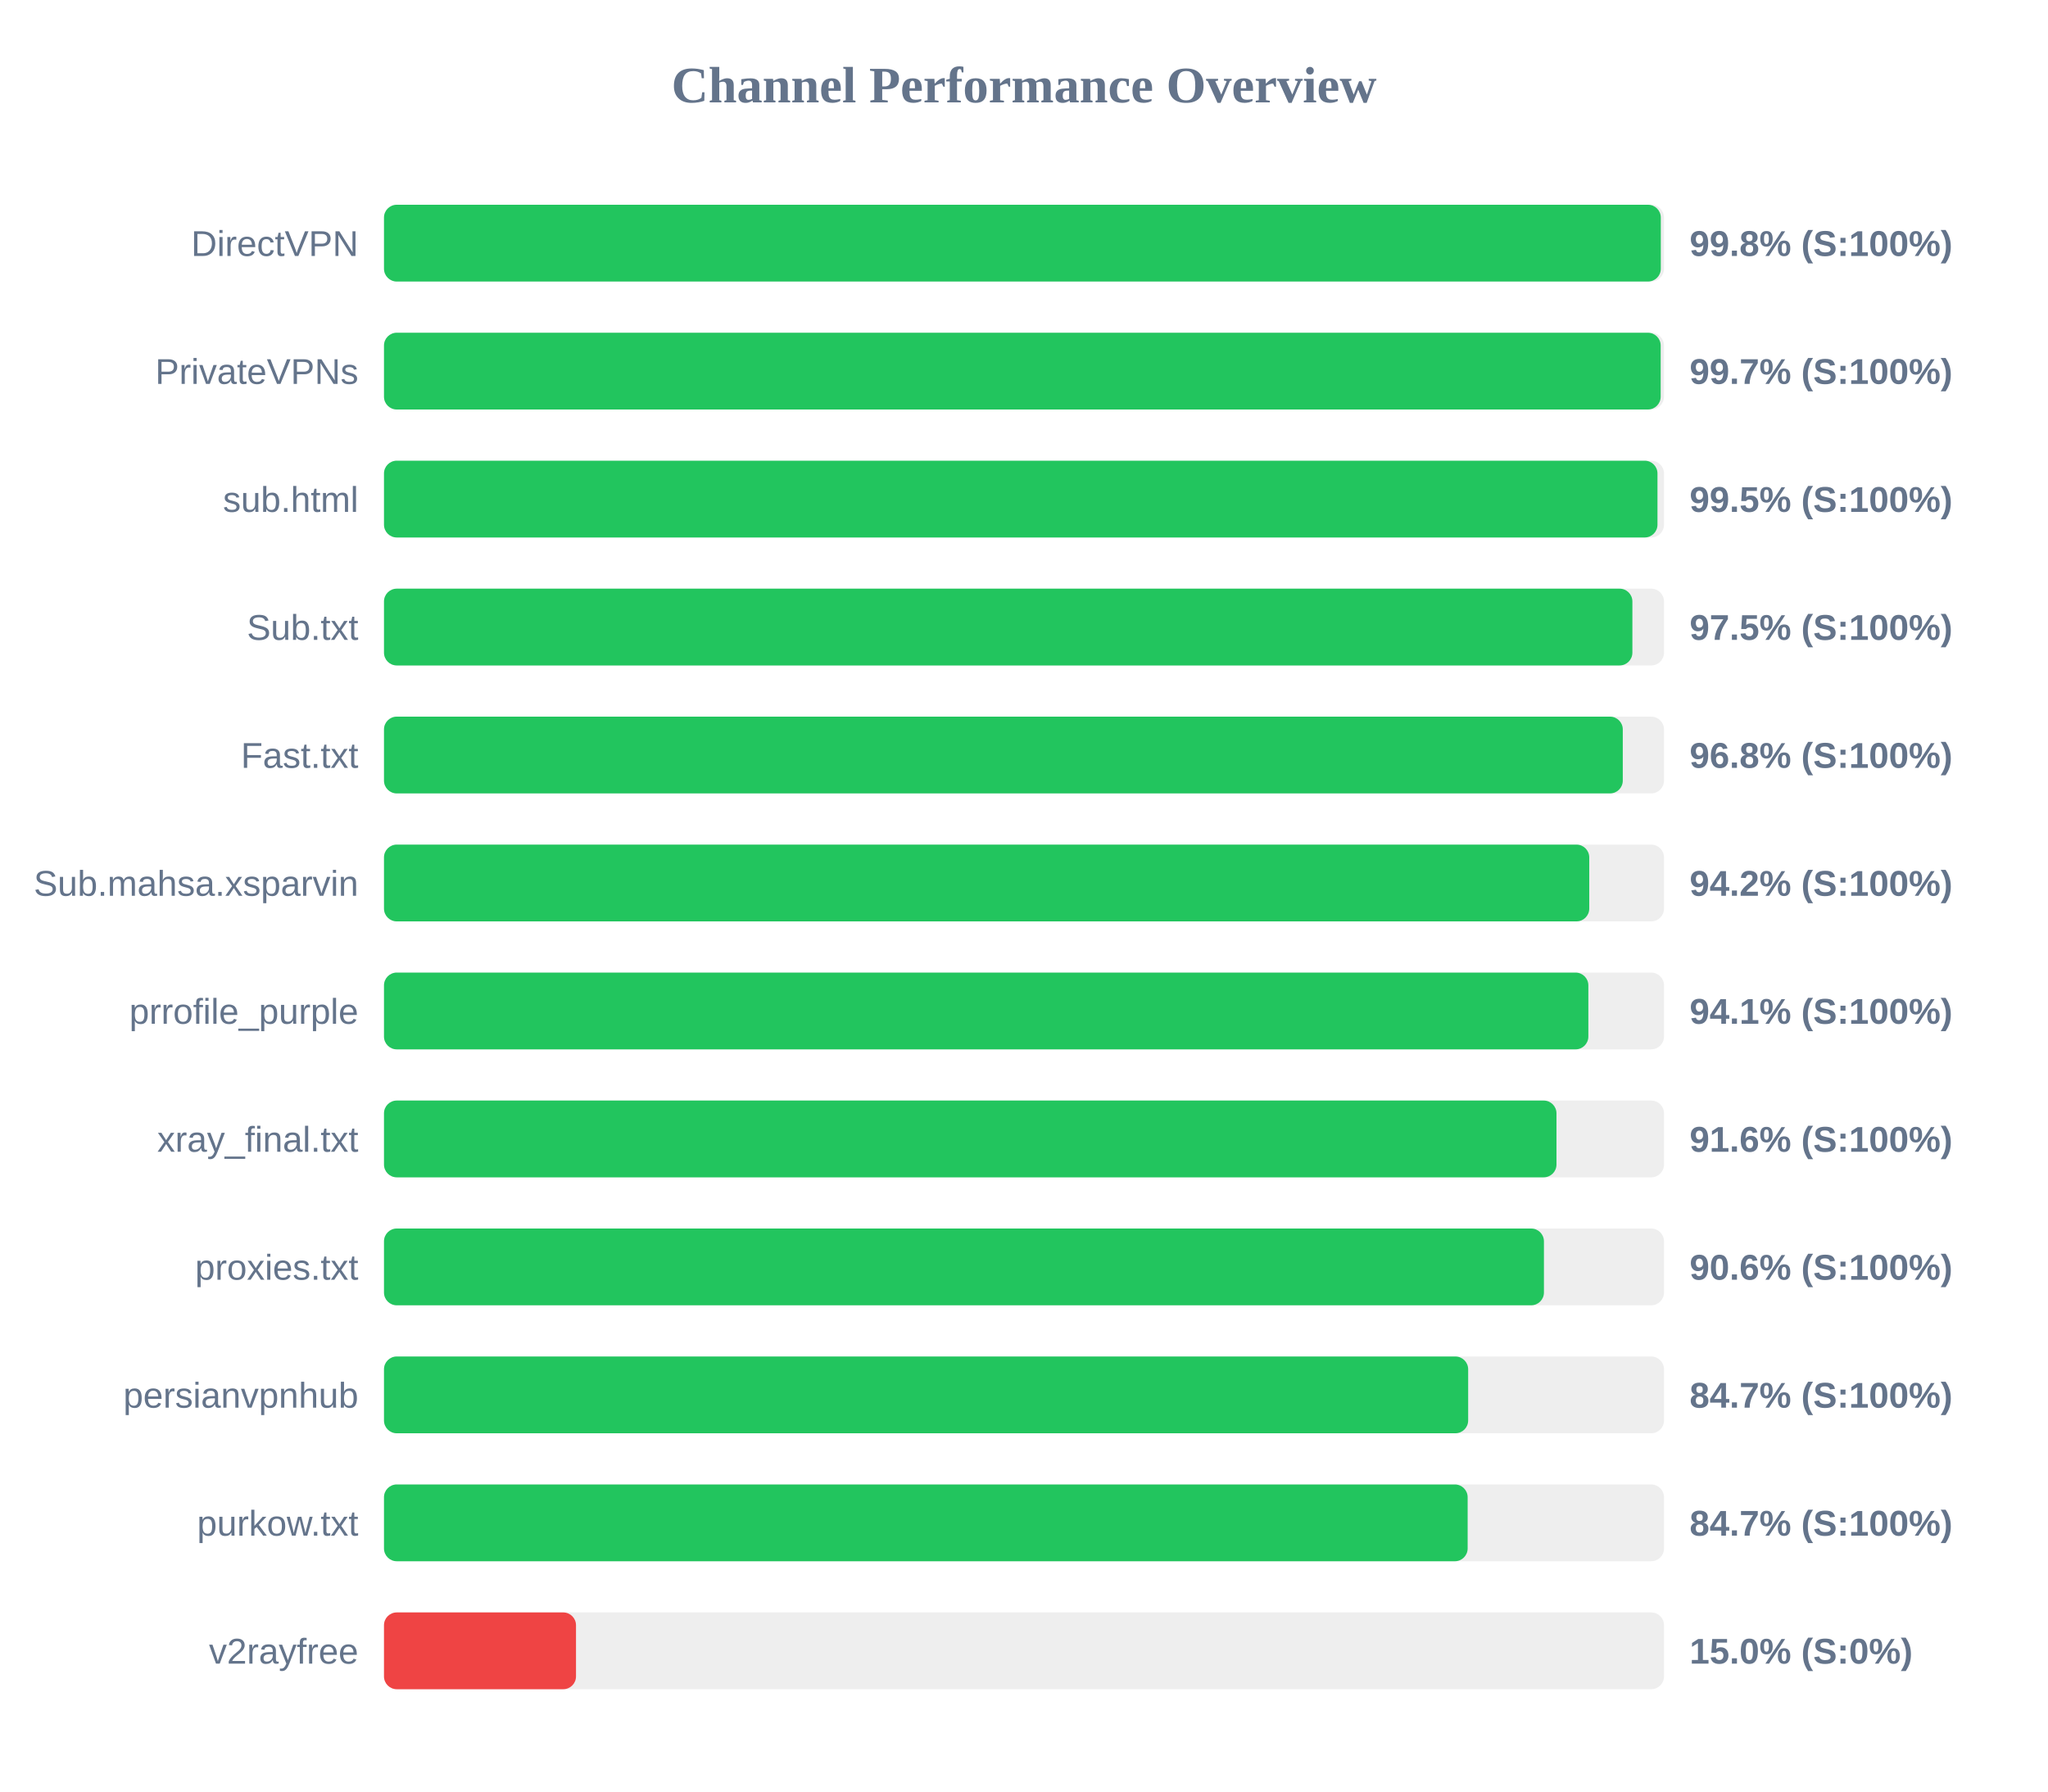
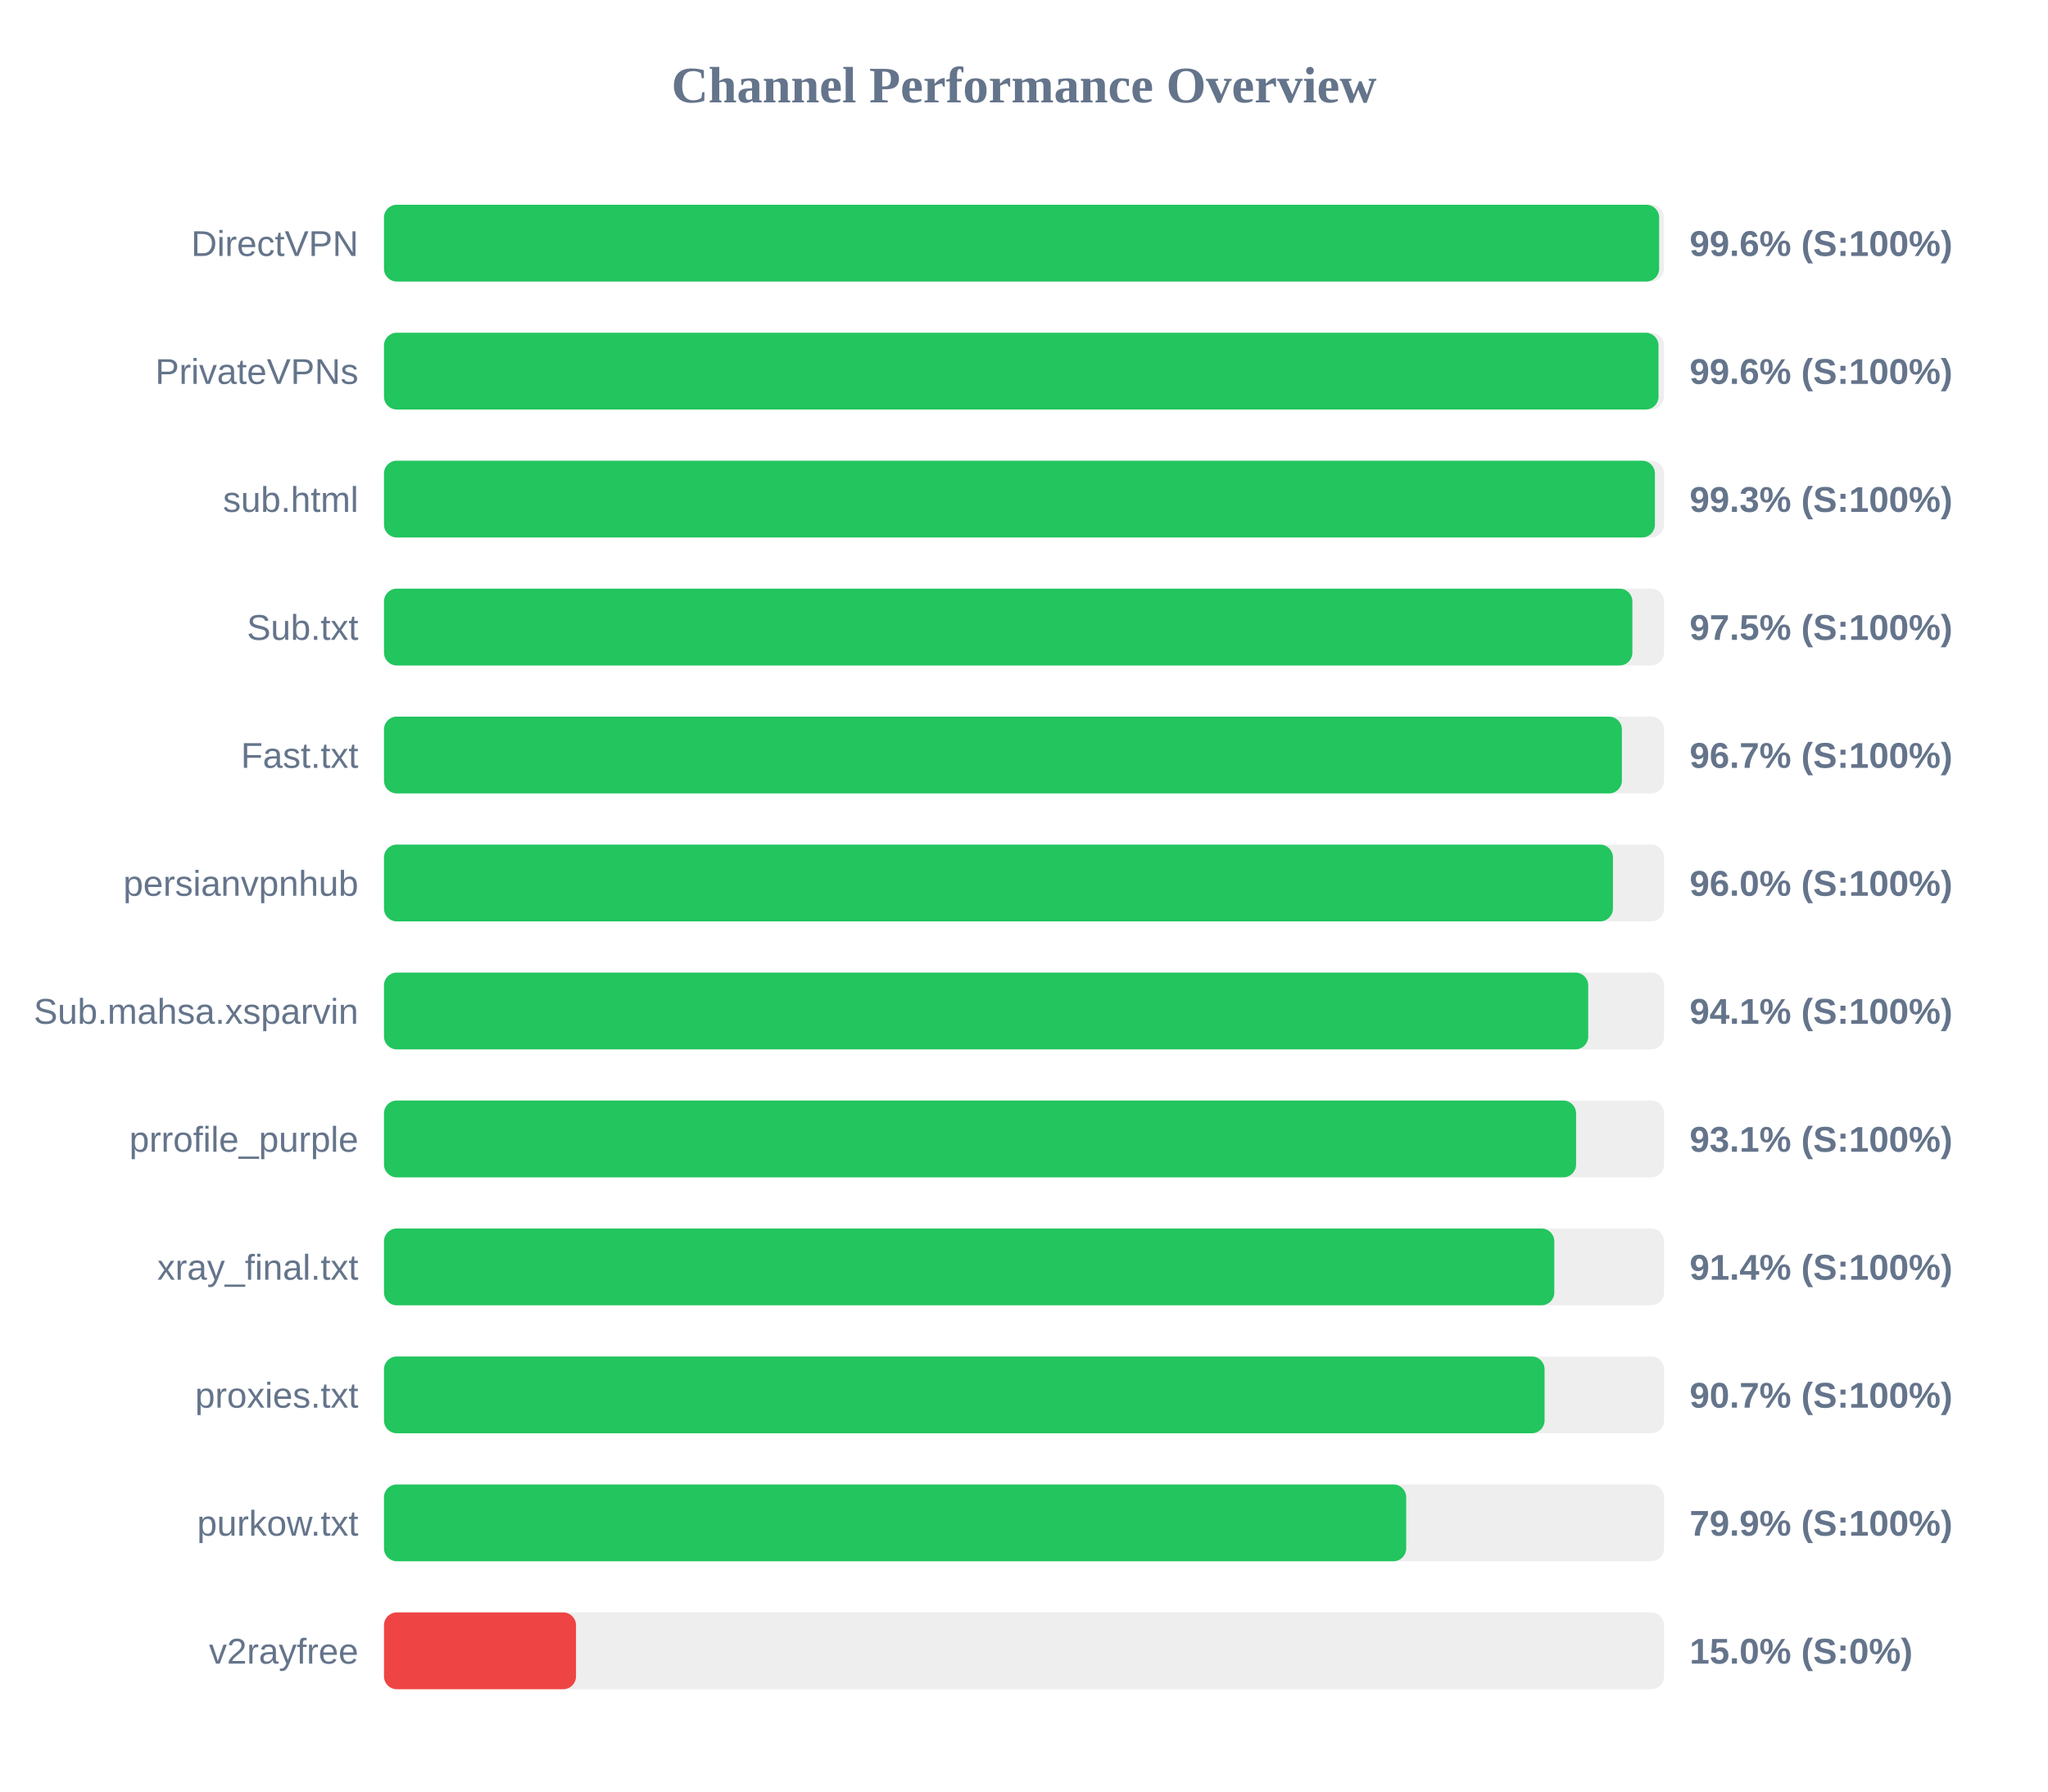
<svg xmlns="http://www.w3.org/2000/svg" width="800" height="700" version="1.1">
  <style>
        .row { font: 14px Arial; fill: #64748b; }
        .score { font: bold 14px Arial; fill: #64748b; }
    </style>
  <text x="400" y="40" text-anchor="middle" font-size="20px" font-weight="bold" fill="#64748b">Channel Performance Overview</text>
  <rect x="150" y="80" width="500" height="30" fill="#eee" rx="5" />
-   <rect x="150" y="80" width="498.75" height="30" fill="#22c55e" rx="5" />
+   <rect x="150" y="80" width="498.1" height="30" fill="#22c55e" rx="5" />
  <text x="140" y="100" text-anchor="end" class="row">DirectVPN</text>
-   <text x="660" y="100" text-anchor="start" class="score">99.8% (S:100%)</text>
+   <text x="660" y="100" text-anchor="start" class="score">99.6% (S:100%)</text>
  <rect x="150" y="130" width="500" height="30" fill="#eee" rx="5" />
-   <rect x="150" y="130" width="498.7" height="30" fill="#22c55e" rx="5" />
+   <rect x="150" y="130" width="497.85" height="30" fill="#22c55e" rx="5" />
  <text x="140" y="150" text-anchor="end" class="row">PrivateVPNs</text>
-   <text x="660" y="150" text-anchor="start" class="score">99.7% (S:100%)</text>
+   <text x="660" y="150" text-anchor="start" class="score">99.6% (S:100%)</text>
  <rect x="150" y="180" width="500" height="30" fill="#eee" rx="5" />
-   <rect x="150" y="180" width="497.45" height="30" fill="#22c55e" rx="5" />
+   <rect x="150" y="180" width="496.45" height="30" fill="#22c55e" rx="5" />
  <text x="140" y="200" text-anchor="end" class="row">sub.html</text>
-   <text x="660" y="200" text-anchor="start" class="score">99.5% (S:100%)</text>
+   <text x="660" y="200" text-anchor="start" class="score">99.3% (S:100%)</text>
  <rect x="150" y="230" width="500" height="30" fill="#eee" rx="5" />
  <rect x="150" y="230" width="487.65" height="30" fill="#22c55e" rx="5" />
  <text x="140" y="250" text-anchor="end" class="row">Sub.txt</text>
  <text x="660" y="250" text-anchor="start" class="score">97.5% (S:100%)</text>
  <rect x="150" y="280" width="500" height="30" fill="#eee" rx="5" />
-   <rect x="150" y="280" width="483.9" height="30" fill="#22c55e" rx="5" />
+   <rect x="150" y="280" width="483.55" height="30" fill="#22c55e" rx="5" />
  <text x="140" y="300" text-anchor="end" class="row">Fast.txt</text>
-   <text x="660" y="300" text-anchor="start" class="score">96.8% (S:100%)</text>
+   <text x="660" y="300" text-anchor="start" class="score">96.7% (S:100%)</text>
  <rect x="150" y="330" width="500" height="30" fill="#eee" rx="5" />
-   <rect x="150" y="330" width="470.8" height="30" fill="#22c55e" rx="5" />
-   <text x="140" y="350" text-anchor="end" class="row">Sub.mahsa.xsparvin</text>
-   <text x="660" y="350" text-anchor="start" class="score">94.2% (S:100%)</text>
+   <rect x="150" y="330" width="480.05" height="30" fill="#22c55e" rx="5" />
+   <text x="140" y="350" text-anchor="end" class="row">persianvpnhub</text>
+   <text x="660" y="350" text-anchor="start" class="score">96.0% (S:100%)</text>
  <rect x="150" y="380" width="500" height="30" fill="#eee" rx="5" />
-   <rect x="150" y="380" width="470.45" height="30" fill="#22c55e" rx="5" />
-   <text x="140" y="400" text-anchor="end" class="row">prrofile_purple</text>
+   <rect x="150" y="380" width="470.4" height="30" fill="#22c55e" rx="5" />
+   <text x="140" y="400" text-anchor="end" class="row">Sub.mahsa.xsparvin</text>
  <text x="660" y="400" text-anchor="start" class="score">94.1% (S:100%)</text>
  <rect x="150" y="430" width="500" height="30" fill="#eee" rx="5" />
-   <rect x="150" y="430" width="458.0" height="30" fill="#22c55e" rx="5" />
-   <text x="140" y="450" text-anchor="end" class="row">xray_final.txt</text>
-   <text x="660" y="450" text-anchor="start" class="score">91.6% (S:100%)</text>
+   <rect x="150" y="430" width="465.65" height="30" fill="#22c55e" rx="5" />
+   <text x="140" y="450" text-anchor="end" class="row">prrofile_purple</text>
+   <text x="660" y="450" text-anchor="start" class="score">93.1% (S:100%)</text>
  <rect x="150" y="480" width="500" height="30" fill="#eee" rx="5" />
-   <rect x="150" y="480" width="453.1" height="30" fill="#22c55e" rx="5" />
-   <text x="140" y="500" text-anchor="end" class="row">proxies.txt</text>
-   <text x="660" y="500" text-anchor="start" class="score">90.6% (S:100%)</text>
+   <rect x="150" y="480" width="457.15" height="30" fill="#22c55e" rx="5" />
+   <text x="140" y="500" text-anchor="end" class="row">xray_final.txt</text>
+   <text x="660" y="500" text-anchor="start" class="score">91.4% (S:100%)</text>
  <rect x="150" y="530" width="500" height="30" fill="#eee" rx="5" />
-   <rect x="150" y="530" width="423.5" height="30" fill="#22c55e" rx="5" />
-   <text x="140" y="550" text-anchor="end" class="row">persianvpnhub</text>
-   <text x="660" y="550" text-anchor="start" class="score">84.7% (S:100%)</text>
+   <rect x="150" y="530" width="453.35" height="30" fill="#22c55e" rx="5" />
+   <text x="140" y="550" text-anchor="end" class="row">proxies.txt</text>
+   <text x="660" y="550" text-anchor="start" class="score">90.7% (S:100%)</text>
  <rect x="150" y="580" width="500" height="30" fill="#eee" rx="5" />
-   <rect x="150" y="580" width="423.3" height="30" fill="#22c55e" rx="5" />
+   <rect x="150" y="580" width="399.3" height="30" fill="#22c55e" rx="5" />
  <text x="140" y="600" text-anchor="end" class="row">purkow.txt</text>
-   <text x="660" y="600" text-anchor="start" class="score">84.7% (S:100%)</text>
+   <text x="660" y="600" text-anchor="start" class="score">79.9% (S:100%)</text>
  <rect x="150" y="630" width="500" height="30" fill="#eee" rx="5" />
  <rect x="150" y="630" width="75.0" height="30" fill="#ef4444" rx="5" />
  <text x="140" y="650" text-anchor="end" class="row">v2rayfree</text>
  <text x="660" y="650" text-anchor="start" class="score">15.0% (S:0%)</text>
</svg>
